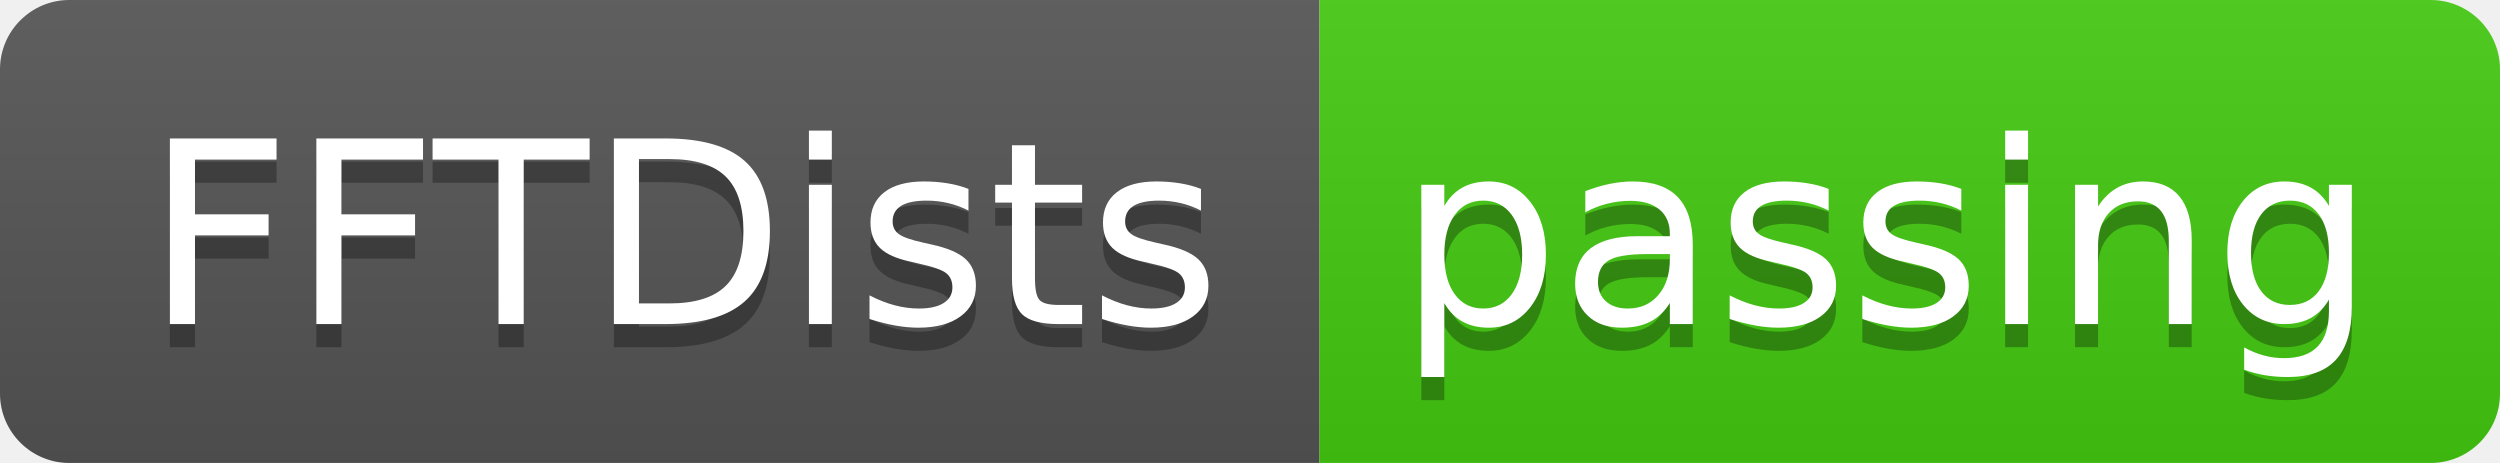
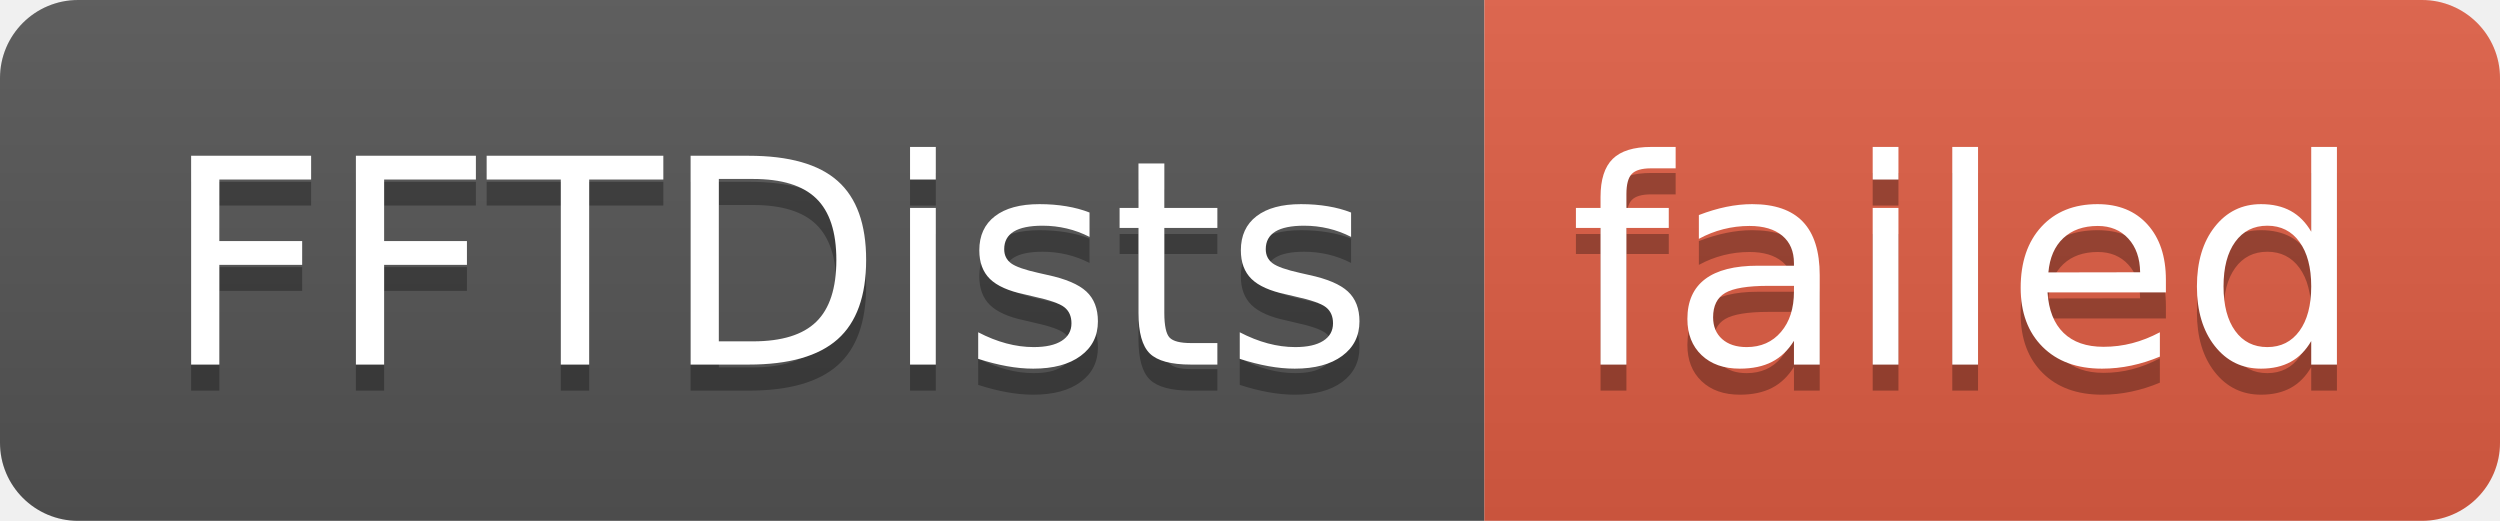
- <svg xmlns="http://www.w3.org/2000/svg" width="108" height="20" role="img" aria-label="FFTDists: passing">
+ <svg xmlns="http://www.w3.org/2000/svg" width="96" height="20" role="img" aria-label="FFTDists: failed">
  <linearGradient id="s" x2="0" y2="100%">
    <stop offset="0" stop-color="#bbb" stop-opacity=".1" />
    <stop offset="1" stop-opacity=".1" />
  </linearGradient>
  <clipPath id="r">
-     <rect width="108" height="20" rx="3" fill="#fff" />
+     <rect width="96" height="20" rx="3" fill="#fff" />
  </clipPath>
  <g clip-path="url(#r)">
    <rect width="57" height="20" fill="#555" />
-     <rect x="57" width="51" height="20" fill="#4c1" />
-     <rect width="108" height="20" fill="url(#s)" />
+     <rect x="57" width="39" height="20" fill="#e05d44" />
+     <rect width="96" height="20" fill="url(#s)" />
  </g>
  <g fill="#fff" text-anchor="middle" font-family="Verdana,Geneva,DejaVu Sans,sans-serif" text-rendering="geometricPrecision" font-size="110">
    <text aria-hidden="true" x="295" y="150" fill="#010101" fill-opacity=".3" transform="scale(.1)" textLength="470">FFTDists</text>
    <text x="295" y="140" transform="scale(.1)" fill="#fff" textLength="470">FFTDists</text>
-     <text aria-hidden="true" x="815" y="150" fill="#010101" fill-opacity=".3" transform="scale(.1)" textLength="410">passing</text>
-     <text x="815" y="140" transform="scale(.1)" fill="#fff" textLength="410">passing</text>
+     <text aria-hidden="true" x="755" y="150" fill="#010101" fill-opacity=".3" transform="scale(.1)" textLength="290">failed</text>
+     <text x="755" y="140" transform="scale(.1)" fill="#fff" textLength="290">failed</text>
  </g>
</svg>
